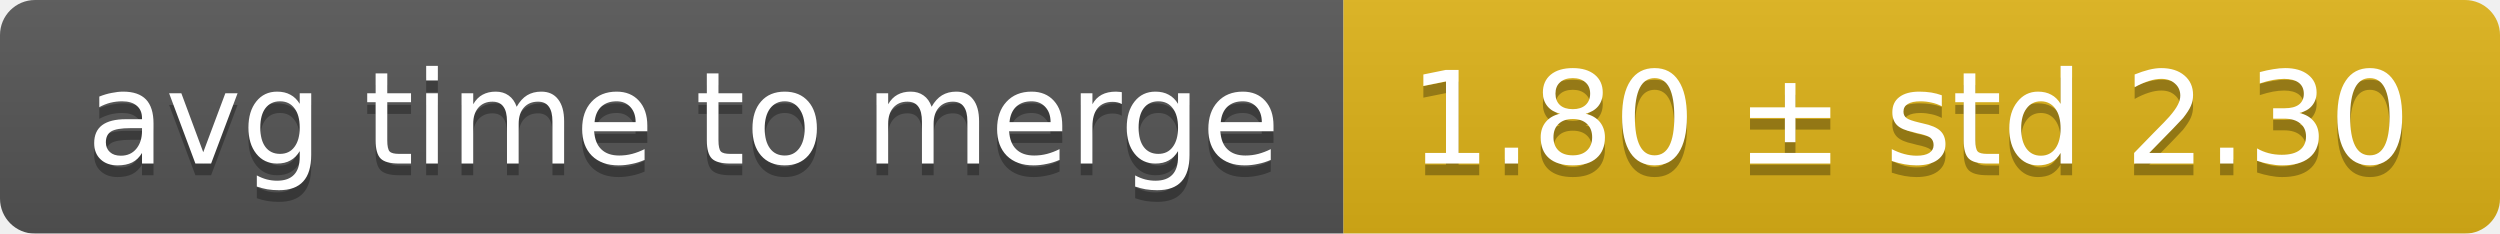
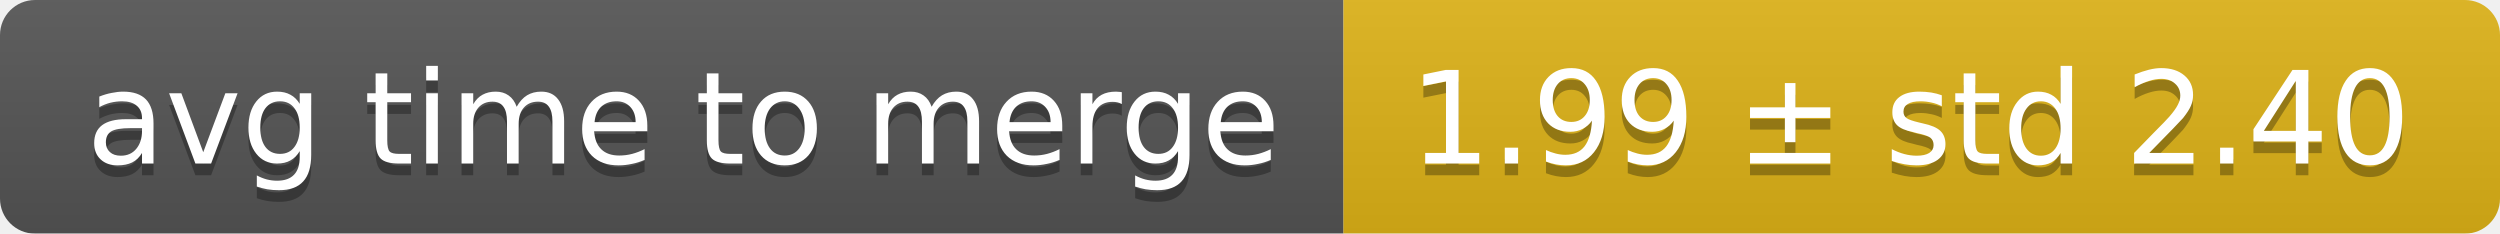
<svg xmlns="http://www.w3.org/2000/svg" width="214" height="20">
  <linearGradient id="smooth" x2="0" y2="100%">
    <stop offset="0" stop-color="#bbb" stop-opacity=".1" />
    <stop offset="1" stop-opacity=".1" />
  </linearGradient>
  <mask id="round">
    <rect width="214" height="20" rx="3" fill="#fff" />
  </mask>
  <g mask="url(#round)">
    <rect width="115" height="20" fill="#555" />
    <rect x="115" width="99" height="20" fill="#dfb317" />
    <rect width="214" height="20" fill="url(#smooth)" />
  </g>
  <g fill="#fff" text-anchor="middle" font-family="DejaVu Sans,Verdana,Geneva,sans-serif" font-size="11">
    <text x="58.5" y="15" fill="#010101" fill-opacity=".3">avg time to merge</text>
    <text x="58.5" y="14">avg time to merge</text>
-     <text x="163.5" y="15" fill="#010101" fill-opacity=".3">1.80 ± std 2.30</text>
-     <text x="163.5" y="14">1.80 ± std 2.30</text>
+     <text x="163.5" y="15" fill="#010101" fill-opacity=".3">1.99 ± std 2.40</text>
+     <text x="163.5" y="14">1.99 ± std 2.40</text>
  </g>
</svg>
